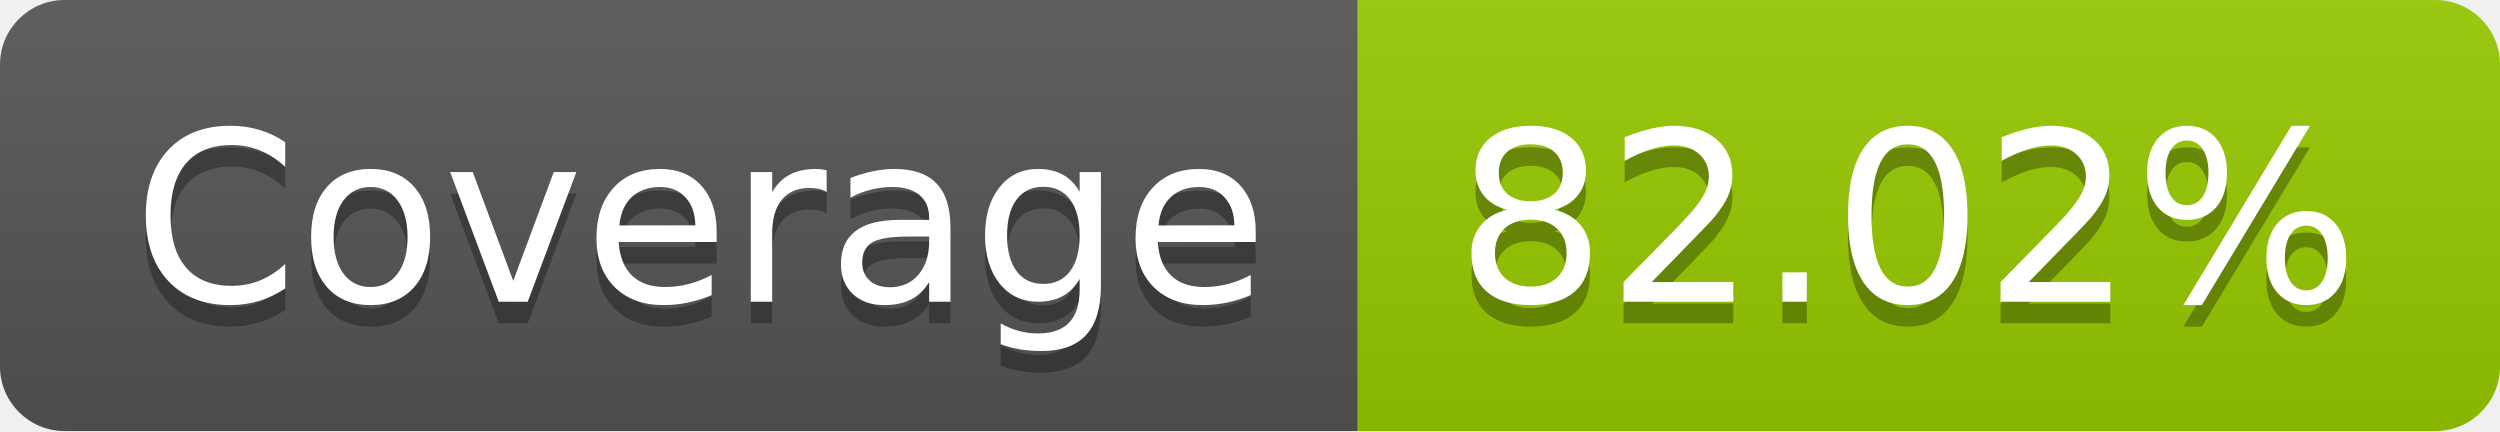
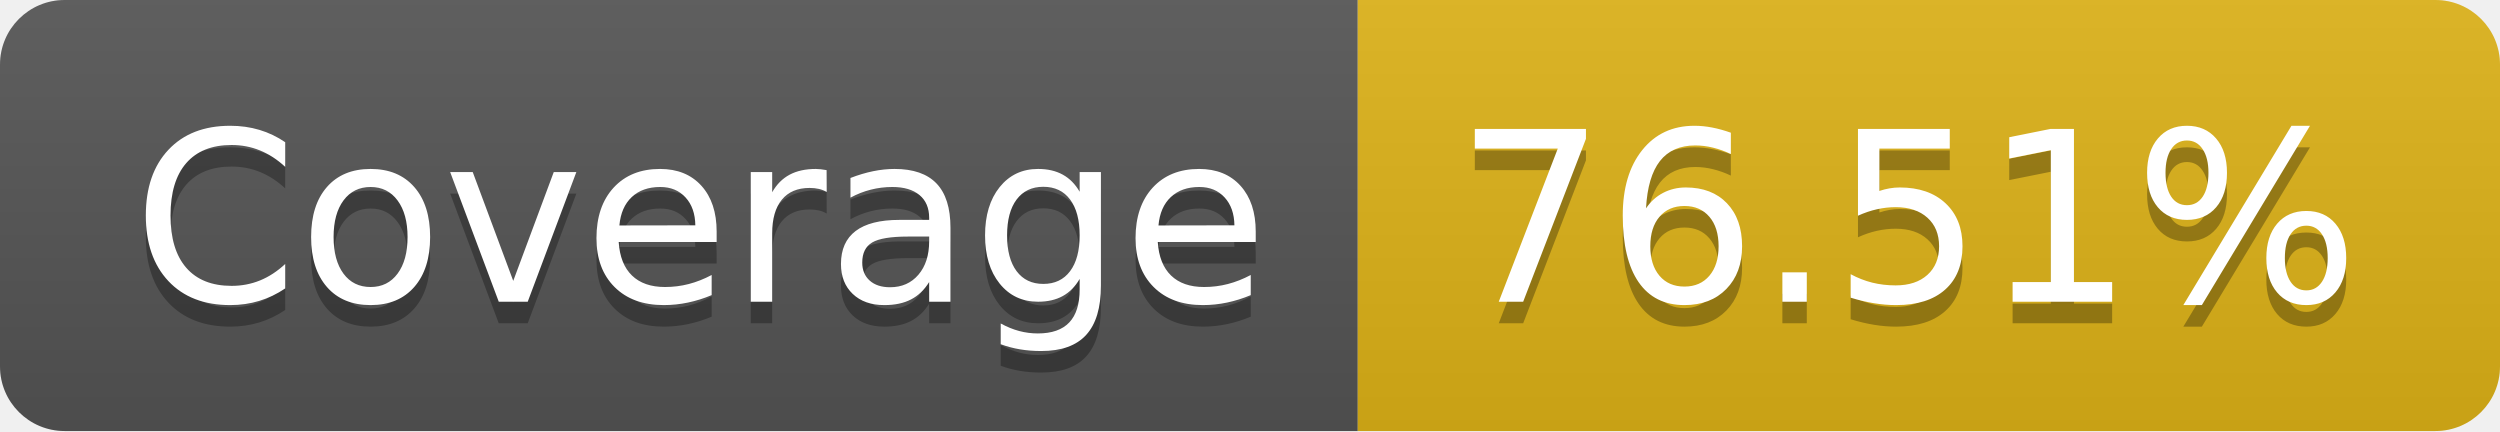
- <svg xmlns="http://www.w3.org/2000/svg" width="116" height="20" role="img" aria-label="Coverage: 82.02%">
+ <svg xmlns="http://www.w3.org/2000/svg" width="116" height="20" role="img" aria-label="Coverage: 76.51%">
  <linearGradient id="s" x2="0" y2="100%">
    <stop offset="0" stop-color="#bbb" stop-opacity=".1" />
    <stop offset="1" stop-opacity=".1" />
  </linearGradient>
  <clipPath id="r">
    <rect width="116" height="20" rx="3" fill="#fff" />
  </clipPath>
  <g clip-path="url(#r)">
    <rect width="63" height="20" fill="#555" />
-     <rect x="63" width="53" height="20" fill="#97ca00" />
+     <rect x="63" width="53" height="20" fill="#dfb317" />
    <rect width="116" height="20" fill="url(#s)" />
  </g>
  <g fill="#fff" text-anchor="middle" font-family="Verdana,Geneva,DejaVu Sans,sans-serif" text-rendering="geometricPrecision" font-size="110">
    <text aria-hidden="true" x="325" y="150" fill="#010101" fill-opacity=".3" transform="scale(.1)" textLength="530">Coverage</text>
    <text x="325" y="140" transform="scale(.1)" fill="#fff" textLength="530">Coverage</text>
-     <text aria-hidden="true" x="885" y="150" fill="#010101" fill-opacity=".3" transform="scale(.1)" textLength="430">82.02%</text>
-     <text x="885" y="140" transform="scale(.1)" fill="#fff" textLength="430">82.02%</text>
+     <text aria-hidden="true" x="885" y="150" fill="#010101" fill-opacity=".3" transform="scale(.1)" textLength="430">76.51%</text>
+     <text x="885" y="140" transform="scale(.1)" fill="#fff" textLength="430">76.51%</text>
  </g>
</svg>
